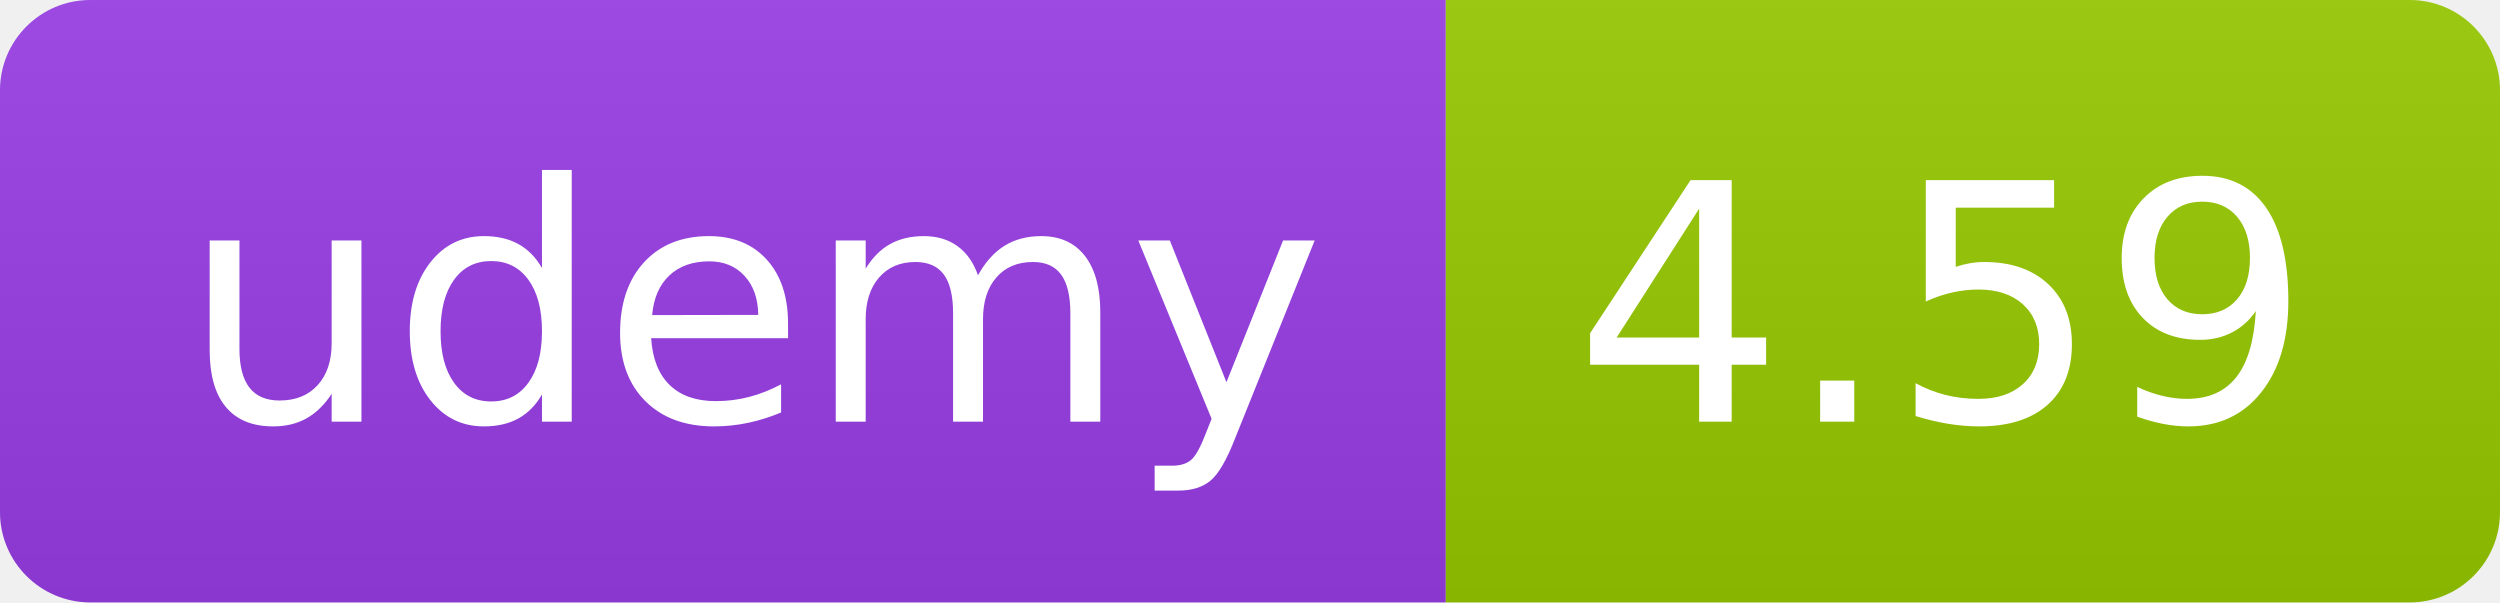
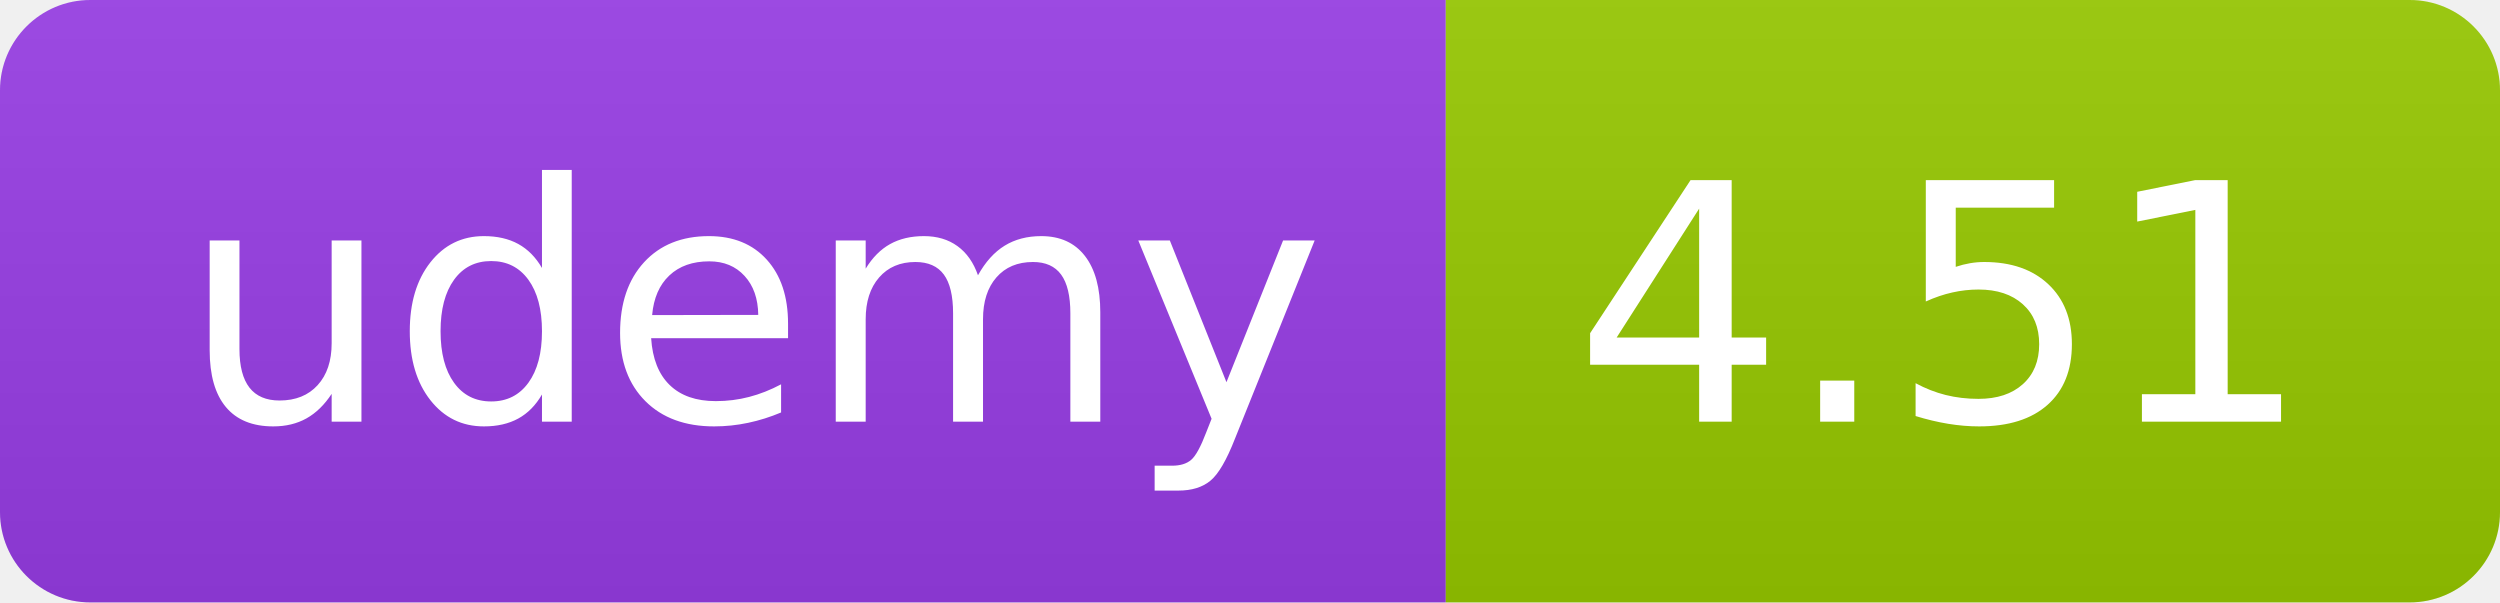
<svg xmlns="http://www.w3.org/2000/svg" width="83" height="20" role="img">
  <linearGradient id="s" x2="0" y2="100%">
    <stop offset="0" stop-color="#bbb" stop-opacity=".1" />
    <stop offset="1" stop-opacity=".1" />
  </linearGradient>
  <clipPath id="r">
    <rect width="83" height="20" rx="3" fill="#fff" />
  </clipPath>
  <g clip-path="url(#r)">
    <rect width="48" height="20" fill="#983DE7" />
    <rect x="48" width="35" height="20" fill="#97ca00" />
    <rect width="83" height="20" fill="url(#s)" />
  </g>
  <g fill="#fff" text-anchor="middle" font-family="Verdana,Geneva,DejaVu Sans,sans-serif" text-rendering="geometricPrecision" font-size="110">
    <text x="250" y="140" transform="scale(.1)" fill="#FFF" textLength="380">udemy</text>
-     <text x="645" y="140" transform="scale(.1)" fill="#fff" textLength="245">4.59</text>
+     <text x="645" y="140" transform="scale(.1)" fill="#fff" textLength="245">4.51</text>
  </g>
</svg>
